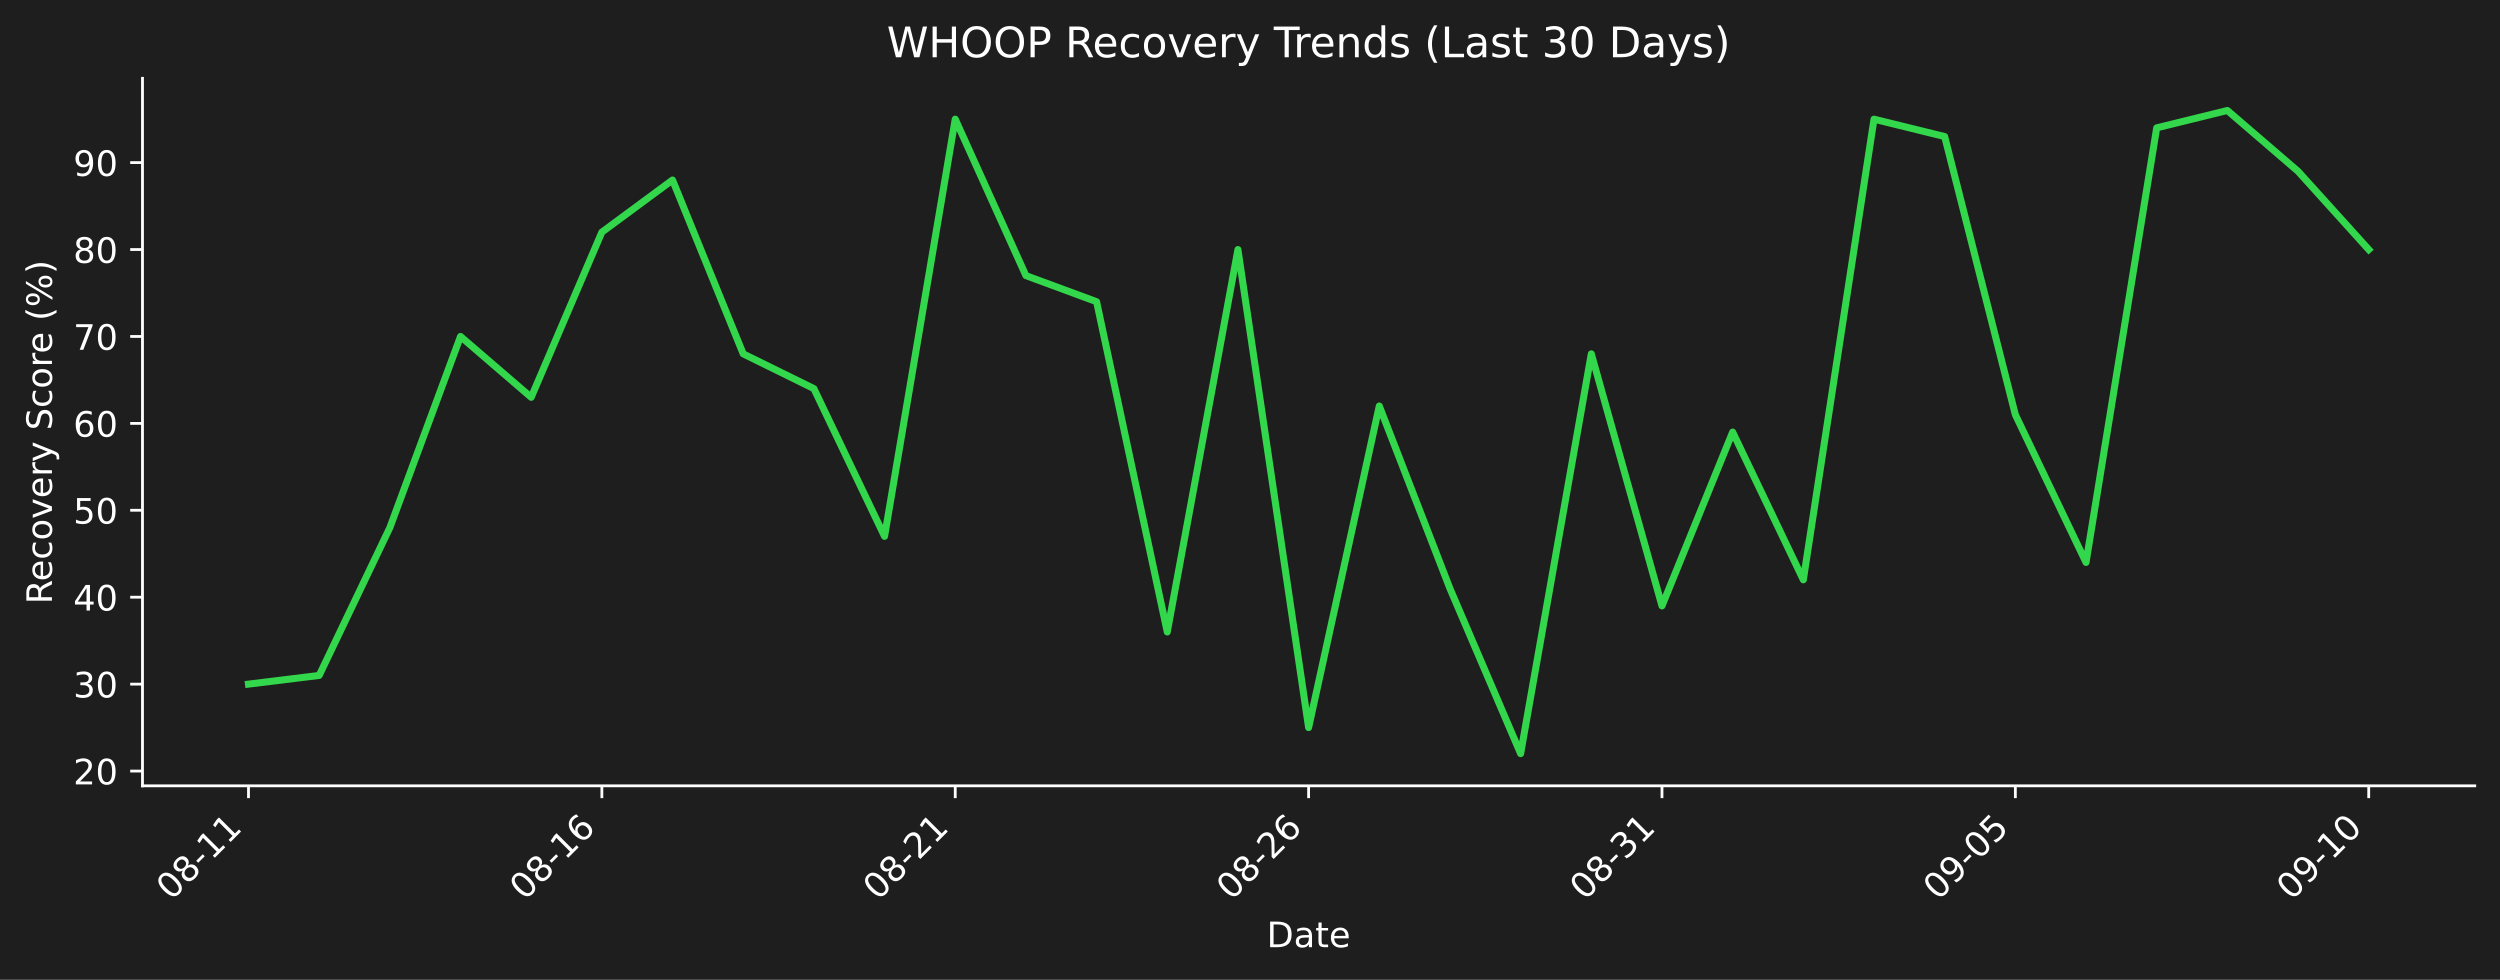
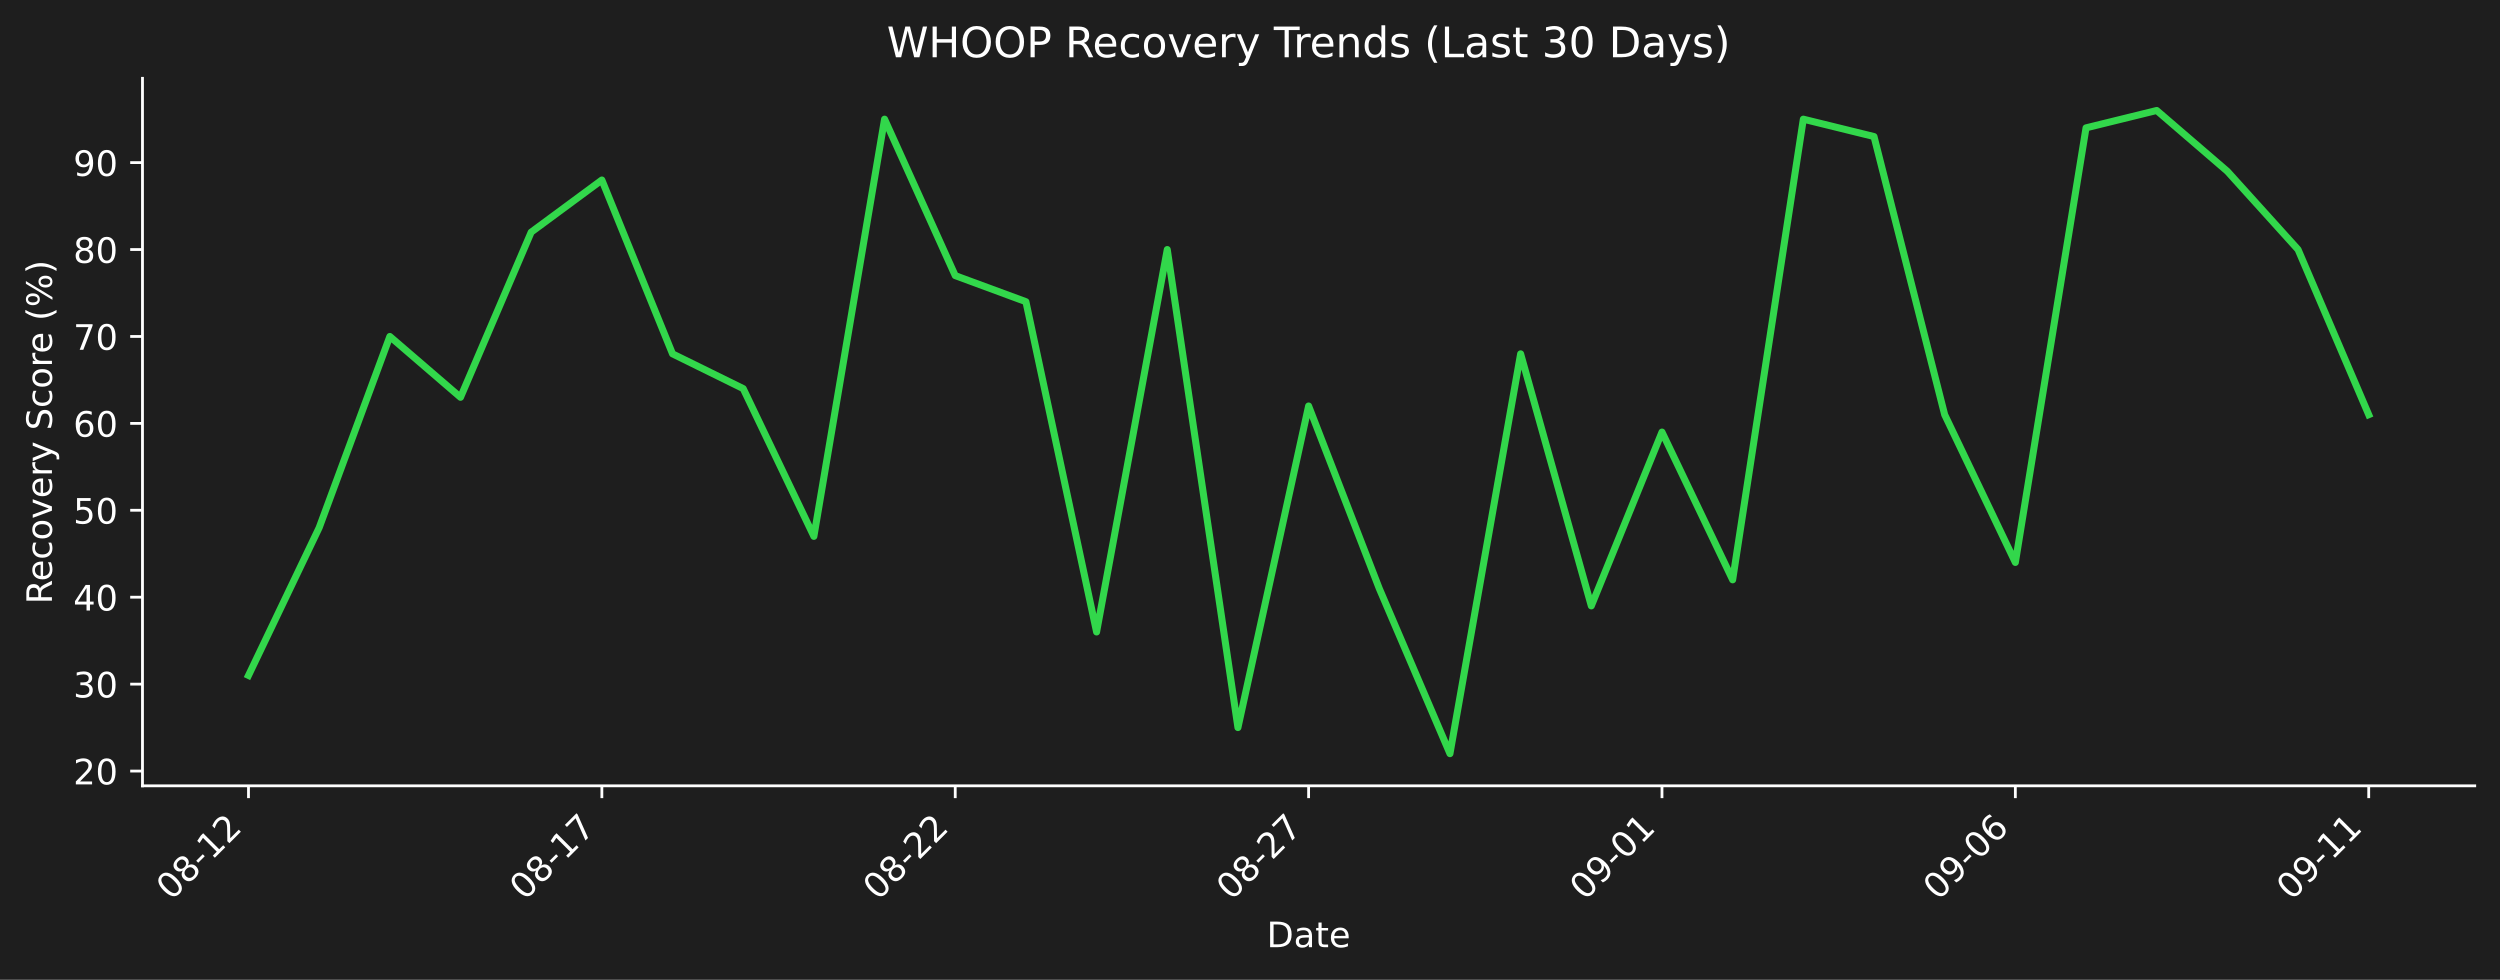
<svg xmlns="http://www.w3.org/2000/svg" xmlns:xlink="http://www.w3.org/1999/xlink" width="712.433pt" height="279.207pt" viewBox="0 0 712.433 279.207" version="1.1">
  <defs>
    <style type="text/css">*{stroke-linejoin: round; stroke-linecap: butt}</style>
  </defs>
  <g id="figure_1">
    <g id="patch_1">
      <path d="M 0 279.207  L 712.433 279.207  L 712.433 0  L 0 0  z " style="fill: #1e1e1e" />
    </g>
    <g id="axes_1">
      <g id="patch_2">
        <path d="M 40.603 223.939  L 705.233 223.939  L 705.233 22.318  L 40.603 22.318  L 40.603 223.939  z " style="fill: none" />
      </g>
      <g id="matplotlib.axis_1">
        <g id="xtick_1">
          <g id="line2d_1">
            <defs>
-               <path id="m780a6c8bfd" d="M 0 0  L 0 3.5  " style="stroke: #ffffff; stroke-width: 0.8" />
+               <path id="m89e781c0f0" d="M 0 0  L 0 3.5  " style="stroke: #ffffff; stroke-width: 0.8" />
            </defs>
            <g>
-               <use xlink:href="#m780a6c8bfd" x="70.814" y="223.939" style="fill: #ffffff; stroke: #ffffff; stroke-width: 0.8" />
+               <use xlink:href="#m89e781c0f0" x="70.814" y="223.939" style="fill: #ffffff; stroke: #ffffff; stroke-width: 0.8" />
            </g>
          </g>
          <g id="text_1">
            <g style="fill: #ffffff" transform="translate(48.79604 256.8584) rotate(-45) scale(0.1 -0.1)">
              <defs>
                <path id="DejaVuSans-30" d="M 2034 4250  Q 1547 4250 1301 3770  Q 1056 3291 1056 2328  Q 1056 1369 1301 889  Q 1547 409 2034 409  Q 2525 409 2770 889  Q 3016 1369 3016 2328  Q 3016 3291 2770 3770  Q 2525 4250 2034 4250  z M 2034 4750  Q 2819 4750 3233 4129  Q 3647 3509 3647 2328  Q 3647 1150 3233 529  Q 2819 -91 2034 -91  Q 1250 -91 836 529  Q 422 1150 422 2328  Q 422 3509 836 4129  Q 1250 4750 2034 4750  z " transform="scale(0.015625)" />
                <path id="DejaVuSans-38" d="M 2034 2216  Q 1584 2216 1326 1975  Q 1069 1734 1069 1313  Q 1069 891 1326 650  Q 1584 409 2034 409  Q 2484 409 2743 651  Q 3003 894 3003 1313  Q 3003 1734 2745 1975  Q 2488 2216 2034 2216  z M 1403 2484  Q 997 2584 770 2862  Q 544 3141 544 3541  Q 544 4100 942 4425  Q 1341 4750 2034 4750  Q 2731 4750 3128 4425  Q 3525 4100 3525 3541  Q 3525 3141 3298 2862  Q 3072 2584 2669 2484  Q 3125 2378 3379 2068  Q 3634 1759 3634 1313  Q 3634 634 3220 271  Q 2806 -91 2034 -91  Q 1263 -91 848 271  Q 434 634 434 1313  Q 434 1759 690 2068  Q 947 2378 1403 2484  z M 1172 3481  Q 1172 3119 1398 2916  Q 1625 2713 2034 2713  Q 2441 2713 2670 2916  Q 2900 3119 2900 3481  Q 2900 3844 2670 4047  Q 2441 4250 2034 4250  Q 1625 4250 1398 4047  Q 1172 3844 1172 3481  z " transform="scale(0.015625)" />
                <path id="DejaVuSans-2d" d="M 313 2009  L 1997 2009  L 1997 1497  L 313 1497  L 313 2009  z " transform="scale(0.015625)" />
                <path id="DejaVuSans-31" d="M 794 531  L 1825 531  L 1825 4091  L 703 3866  L 703 4441  L 1819 4666  L 2450 4666  L 2450 531  L 3481 531  L 3481 0  L 794 0  L 794 531  z " transform="scale(0.015625)" />
+                 <path id="DejaVuSans-32" d="M 1228 531  L 3431 531  L 3431 0  L 469 0  L 469 531  Q 828 903 1448 1529  Q 2069 2156 2228 2338  Q 2531 2678 2651 2914  Q 2772 3150 2772 3378  Q 2772 3750 2511 3984  Q 2250 4219 1831 4219  Q 1534 4219 1204 4116  Q 875 4013 500 3803  L 500 4441  Q 881 4594 1212 4672  Q 1544 4750 1819 4750  Q 2544 4750 2975 4387  Q 3406 4025 3406 3419  Q 3406 3131 3298 2873  Q 3191 2616 2906 2266  Q 2828 2175 2409 1742  Q 1991 1309 1228 531  z " transform="scale(0.015625)" />
              </defs>
              <use xlink:href="#DejaVuSans-30" />
              <use xlink:href="#DejaVuSans-38" transform="translate(63.62305 0)" />
+               <use xlink:href="#DejaVuSans-2d" transform="translate(127.2461 0)" />
+               <use xlink:href="#DejaVuSans-31" transform="translate(163.3301 0)" />
+               <use xlink:href="#DejaVuSans-32" transform="translate(226.9531 0)" />
+             </g>
+           </g>
+         </g>
+         <g id="xtick_2">
+           <g id="line2d_2">
+             <g>
+               <use xlink:href="#m89e781c0f0" x="171.515" y="223.939" style="fill: #ffffff; stroke: #ffffff; stroke-width: 0.8" />
+             </g>
+           </g>
+           <g id="text_2">
+             <g style="fill: #ffffff" transform="translate(149.4976 256.8584) rotate(-45) scale(0.1 -0.1)">
+               <defs>
+                 <path id="DejaVuSans-37" d="M 525 4666  L 3525 4666  L 3525 4397  L 1831 0  L 1172 0  L 2766 4134  L 525 4134  L 525 4666  z " transform="scale(0.015625)" />
+               </defs>
+               <use xlink:href="#DejaVuSans-30" />
+               <use xlink:href="#DejaVuSans-38" transform="translate(63.62305 0)" />
+               <use xlink:href="#DejaVuSans-2d" transform="translate(127.2461 0)" />
+               <use xlink:href="#DejaVuSans-31" transform="translate(163.3301 0)" />
+               <use xlink:href="#DejaVuSans-37" transform="translate(226.9531 0)" />
+             </g>
+           </g>
+         </g>
+         <g id="xtick_3">
+           <g id="line2d_3">
+             <g>
+               <use xlink:href="#m89e781c0f0" x="272.217" y="223.939" style="fill: #ffffff; stroke: #ffffff; stroke-width: 0.8" />
+             </g>
+           </g>
+           <g id="text_3">
+             <g style="fill: #ffffff" transform="translate(250.1991 256.8584) rotate(-45) scale(0.1 -0.1)">
+               <use xlink:href="#DejaVuSans-30" />
+               <use xlink:href="#DejaVuSans-38" transform="translate(63.62305 0)" />
+               <use xlink:href="#DejaVuSans-2d" transform="translate(127.2461 0)" />
+               <use xlink:href="#DejaVuSans-32" transform="translate(163.3301 0)" />
+               <use xlink:href="#DejaVuSans-32" transform="translate(226.9531 0)" />
+             </g>
+           </g>
+         </g>
+         <g id="xtick_4">
+           <g id="line2d_4">
+             <g>
+               <use xlink:href="#m89e781c0f0" x="372.918" y="223.939" style="fill: #ffffff; stroke: #ffffff; stroke-width: 0.8" />
+             </g>
+           </g>
+           <g id="text_4">
+             <g style="fill: #ffffff" transform="translate(350.9006 256.8584) rotate(-45) scale(0.1 -0.1)">
+               <use xlink:href="#DejaVuSans-30" />
+               <use xlink:href="#DejaVuSans-38" transform="translate(63.62305 0)" />
+               <use xlink:href="#DejaVuSans-2d" transform="translate(127.2461 0)" />
+               <use xlink:href="#DejaVuSans-32" transform="translate(163.3301 0)" />
+               <use xlink:href="#DejaVuSans-37" transform="translate(226.9531 0)" />
+             </g>
+           </g>
+         </g>
+         <g id="xtick_5">
+           <g id="line2d_5">
+             <g>
+               <use xlink:href="#m89e781c0f0" x="473.62" y="223.939" style="fill: #ffffff; stroke: #ffffff; stroke-width: 0.8" />
+             </g>
+           </g>
+           <g id="text_5">
+             <g style="fill: #ffffff" transform="translate(451.6021 256.8584) rotate(-45) scale(0.1 -0.1)">
+               <defs>
+                 <path id="DejaVuSans-39" d="M 703 97  L 703 672  Q 941 559 1184 500  Q 1428 441 1663 441  Q 2288 441 2617 861  Q 2947 1281 2994 2138  Q 2813 1869 2534 1725  Q 2256 1581 1919 1581  Q 1219 1581 811 2004  Q 403 2428 403 3163  Q 403 3881 828 4315  Q 1253 4750 1959 4750  Q 2769 4750 3195 4129  Q 3622 3509 3622 2328  Q 3622 1225 3098 567  Q 2575 -91 1691 -91  Q 1453 -91 1209 -44  Q 966 3 703 97  z M 1959 2075  Q 2384 2075 2632 2365  Q 2881 2656 2881 3163  Q 2881 3666 2632 3958  Q 2384 4250 1959 4250  Q 1534 4250 1286 3958  Q 1038 3666 1038 3163  Q 1038 2656 1286 2365  Q 1534 2075 1959 2075  z " transform="scale(0.015625)" />
+               </defs>
+               <use xlink:href="#DejaVuSans-30" />
+               <use xlink:href="#DejaVuSans-39" transform="translate(63.62305 0)" />
+               <use xlink:href="#DejaVuSans-2d" transform="translate(127.2461 0)" />
+               <use xlink:href="#DejaVuSans-30" transform="translate(163.3301 0)" />
+               <use xlink:href="#DejaVuSans-31" transform="translate(226.9531 0)" />
+             </g>
+           </g>
+         </g>
+         <g id="xtick_6">
+           <g id="line2d_6">
+             <g>
+               <use xlink:href="#m89e781c0f0" x="574.321" y="223.939" style="fill: #ffffff; stroke: #ffffff; stroke-width: 0.8" />
+             </g>
+           </g>
+           <g id="text_6">
+             <g style="fill: #ffffff" transform="translate(552.3036 256.8584) rotate(-45) scale(0.1 -0.1)">
+               <defs>
+                 <path id="DejaVuSans-36" d="M 2113 2584  Q 1688 2584 1439 2293  Q 1191 2003 1191 1497  Q 1191 994 1439 701  Q 1688 409 2113 409  Q 2538 409 2786 701  Q 3034 994 3034 1497  Q 3034 2003 2786 2293  Q 2538 2584 2113 2584  z M 3366 4563  L 3366 3988  Q 3128 4100 2886 4159  Q 2644 4219 2406 4219  Q 1781 4219 1451 3797  Q 1122 3375 1075 2522  Q 1259 2794 1537 2939  Q 1816 3084 2150 3084  Q 2853 3084 3261 2657  Q 3669 2231 3669 1497  Q 3669 778 3244 343  Q 2819 -91 2113 -91  Q 1303 -91 875 529  Q 447 1150 447 2328  Q 447 3434 972 4092  Q 1497 4750 2381 4750  Q 2619 4750 2861 4703  Q 3103 4656 3366 4563  z " transform="scale(0.015625)" />
+               </defs>
+               <use xlink:href="#DejaVuSans-30" />
+               <use xlink:href="#DejaVuSans-39" transform="translate(63.62305 0)" />
+               <use xlink:href="#DejaVuSans-2d" transform="translate(127.2461 0)" />
+               <use xlink:href="#DejaVuSans-30" transform="translate(163.3301 0)" />
+               <use xlink:href="#DejaVuSans-36" transform="translate(226.9531 0)" />
+             </g>
+           </g>
+         </g>
+         <g id="xtick_7">
+           <g id="line2d_7">
+             <g>
+               <use xlink:href="#m89e781c0f0" x="675.023" y="223.939" style="fill: #ffffff; stroke: #ffffff; stroke-width: 0.8" />
+             </g>
+           </g>
+           <g id="text_7">
+             <g style="fill: #ffffff" transform="translate(653.0051 256.8584) rotate(-45) scale(0.1 -0.1)">
+               <use xlink:href="#DejaVuSans-30" />
+               <use xlink:href="#DejaVuSans-39" transform="translate(63.62305 0)" />
              <use xlink:href="#DejaVuSans-2d" transform="translate(127.2461 0)" />
              <use xlink:href="#DejaVuSans-31" transform="translate(163.3301 0)" />
              <use xlink:href="#DejaVuSans-31" transform="translate(226.9531 0)" />
-             </g>
-           </g>
-         </g>
-         <g id="xtick_2">
-           <g id="line2d_2">
-             <g>
-               <use xlink:href="#m780a6c8bfd" x="171.515" y="223.939" style="fill: #ffffff; stroke: #ffffff; stroke-width: 0.8" />
-             </g>
-           </g>
-           <g id="text_2">
-             <g style="fill: #ffffff" transform="translate(149.4976 256.8584) rotate(-45) scale(0.1 -0.1)">
-               <defs>
-                 <path id="DejaVuSans-36" d="M 2113 2584  Q 1688 2584 1439 2293  Q 1191 2003 1191 1497  Q 1191 994 1439 701  Q 1688 409 2113 409  Q 2538 409 2786 701  Q 3034 994 3034 1497  Q 3034 2003 2786 2293  Q 2538 2584 2113 2584  z M 3366 4563  L 3366 3988  Q 3128 4100 2886 4159  Q 2644 4219 2406 4219  Q 1781 4219 1451 3797  Q 1122 3375 1075 2522  Q 1259 2794 1537 2939  Q 1816 3084 2150 3084  Q 2853 3084 3261 2657  Q 3669 2231 3669 1497  Q 3669 778 3244 343  Q 2819 -91 2113 -91  Q 1303 -91 875 529  Q 447 1150 447 2328  Q 447 3434 972 4092  Q 1497 4750 2381 4750  Q 2619 4750 2861 4703  Q 3103 4656 3366 4563  z " transform="scale(0.015625)" />
-               </defs>
-               <use xlink:href="#DejaVuSans-30" />
-               <use xlink:href="#DejaVuSans-38" transform="translate(63.62305 0)" />
-               <use xlink:href="#DejaVuSans-2d" transform="translate(127.2461 0)" />
-               <use xlink:href="#DejaVuSans-31" transform="translate(163.3301 0)" />
-               <use xlink:href="#DejaVuSans-36" transform="translate(226.9531 0)" />
-             </g>
-           </g>
-         </g>
-         <g id="xtick_3">
-           <g id="line2d_3">
-             <g>
-               <use xlink:href="#m780a6c8bfd" x="272.217" y="223.939" style="fill: #ffffff; stroke: #ffffff; stroke-width: 0.8" />
-             </g>
-           </g>
-           <g id="text_3">
-             <g style="fill: #ffffff" transform="translate(250.1991 256.8584) rotate(-45) scale(0.1 -0.1)">
-               <defs>
-                 <path id="DejaVuSans-32" d="M 1228 531  L 3431 531  L 3431 0  L 469 0  L 469 531  Q 828 903 1448 1529  Q 2069 2156 2228 2338  Q 2531 2678 2651 2914  Q 2772 3150 2772 3378  Q 2772 3750 2511 3984  Q 2250 4219 1831 4219  Q 1534 4219 1204 4116  Q 875 4013 500 3803  L 500 4441  Q 881 4594 1212 4672  Q 1544 4750 1819 4750  Q 2544 4750 2975 4387  Q 3406 4025 3406 3419  Q 3406 3131 3298 2873  Q 3191 2616 2906 2266  Q 2828 2175 2409 1742  Q 1991 1309 1228 531  z " transform="scale(0.015625)" />
-               </defs>
-               <use xlink:href="#DejaVuSans-30" />
-               <use xlink:href="#DejaVuSans-38" transform="translate(63.62305 0)" />
-               <use xlink:href="#DejaVuSans-2d" transform="translate(127.2461 0)" />
-               <use xlink:href="#DejaVuSans-32" transform="translate(163.3301 0)" />
-               <use xlink:href="#DejaVuSans-31" transform="translate(226.9531 0)" />
-             </g>
-           </g>
-         </g>
-         <g id="xtick_4">
-           <g id="line2d_4">
-             <g>
-               <use xlink:href="#m780a6c8bfd" x="372.918" y="223.939" style="fill: #ffffff; stroke: #ffffff; stroke-width: 0.8" />
-             </g>
-           </g>
-           <g id="text_4">
-             <g style="fill: #ffffff" transform="translate(350.9006 256.8584) rotate(-45) scale(0.1 -0.1)">
-               <use xlink:href="#DejaVuSans-30" />
-               <use xlink:href="#DejaVuSans-38" transform="translate(63.62305 0)" />
-               <use xlink:href="#DejaVuSans-2d" transform="translate(127.2461 0)" />
-               <use xlink:href="#DejaVuSans-32" transform="translate(163.3301 0)" />
-               <use xlink:href="#DejaVuSans-36" transform="translate(226.9531 0)" />
-             </g>
-           </g>
-         </g>
-         <g id="xtick_5">
-           <g id="line2d_5">
-             <g>
-               <use xlink:href="#m780a6c8bfd" x="473.62" y="223.939" style="fill: #ffffff; stroke: #ffffff; stroke-width: 0.8" />
-             </g>
-           </g>
-           <g id="text_5">
-             <g style="fill: #ffffff" transform="translate(451.6021 256.8584) rotate(-45) scale(0.1 -0.1)">
-               <defs>
-                 <path id="DejaVuSans-33" d="M 2597 2516  Q 3050 2419 3304 2112  Q 3559 1806 3559 1356  Q 3559 666 3084 287  Q 2609 -91 1734 -91  Q 1441 -91 1130 -33  Q 819 25 488 141  L 488 750  Q 750 597 1062 519  Q 1375 441 1716 441  Q 2309 441 2620 675  Q 2931 909 2931 1356  Q 2931 1769 2642 2001  Q 2353 2234 1838 2234  L 1294 2234  L 1294 2753  L 1863 2753  Q 2328 2753 2575 2939  Q 2822 3125 2822 3475  Q 2822 3834 2567 4026  Q 2313 4219 1838 4219  Q 1578 4219 1281 4162  Q 984 4106 628 3988  L 628 4550  Q 988 4650 1302 4700  Q 1616 4750 1894 4750  Q 2613 4750 3031 4423  Q 3450 4097 3450 3541  Q 3450 3153 3228 2886  Q 3006 2619 2597 2516  z " transform="scale(0.015625)" />
-               </defs>
-               <use xlink:href="#DejaVuSans-30" />
-               <use xlink:href="#DejaVuSans-38" transform="translate(63.62305 0)" />
-               <use xlink:href="#DejaVuSans-2d" transform="translate(127.2461 0)" />
-               <use xlink:href="#DejaVuSans-33" transform="translate(163.3301 0)" />
-               <use xlink:href="#DejaVuSans-31" transform="translate(226.9531 0)" />
-             </g>
-           </g>
-         </g>
-         <g id="xtick_6">
-           <g id="line2d_6">
-             <g>
-               <use xlink:href="#m780a6c8bfd" x="574.321" y="223.939" style="fill: #ffffff; stroke: #ffffff; stroke-width: 0.8" />
-             </g>
-           </g>
-           <g id="text_6">
-             <g style="fill: #ffffff" transform="translate(552.3036 256.8584) rotate(-45) scale(0.1 -0.1)">
-               <defs>
-                 <path id="DejaVuSans-39" d="M 703 97  L 703 672  Q 941 559 1184 500  Q 1428 441 1663 441  Q 2288 441 2617 861  Q 2947 1281 2994 2138  Q 2813 1869 2534 1725  Q 2256 1581 1919 1581  Q 1219 1581 811 2004  Q 403 2428 403 3163  Q 403 3881 828 4315  Q 1253 4750 1959 4750  Q 2769 4750 3195 4129  Q 3622 3509 3622 2328  Q 3622 1225 3098 567  Q 2575 -91 1691 -91  Q 1453 -91 1209 -44  Q 966 3 703 97  z M 1959 2075  Q 2384 2075 2632 2365  Q 2881 2656 2881 3163  Q 2881 3666 2632 3958  Q 2384 4250 1959 4250  Q 1534 4250 1286 3958  Q 1038 3666 1038 3163  Q 1038 2656 1286 2365  Q 1534 2075 1959 2075  z " transform="scale(0.015625)" />
-                 <path id="DejaVuSans-35" d="M 691 4666  L 3169 4666  L 3169 4134  L 1269 4134  L 1269 2991  Q 1406 3038 1543 3061  Q 1681 3084 1819 3084  Q 2600 3084 3056 2656  Q 3513 2228 3513 1497  Q 3513 744 3044 326  Q 2575 -91 1722 -91  Q 1428 -91 1123 -41  Q 819 9 494 109  L 494 744  Q 775 591 1075 516  Q 1375 441 1709 441  Q 2250 441 2565 725  Q 2881 1009 2881 1497  Q 2881 1984 2565 2268  Q 2250 2553 1709 2553  Q 1456 2553 1204 2497  Q 953 2441 691 2322  L 691 4666  z " transform="scale(0.015625)" />
-               </defs>
-               <use xlink:href="#DejaVuSans-30" />
-               <use xlink:href="#DejaVuSans-39" transform="translate(63.62305 0)" />
-               <use xlink:href="#DejaVuSans-2d" transform="translate(127.2461 0)" />
-               <use xlink:href="#DejaVuSans-30" transform="translate(163.3301 0)" />
-               <use xlink:href="#DejaVuSans-35" transform="translate(226.9531 0)" />
-             </g>
-           </g>
-         </g>
-         <g id="xtick_7">
-           <g id="line2d_7">
-             <g>
-               <use xlink:href="#m780a6c8bfd" x="675.023" y="223.939" style="fill: #ffffff; stroke: #ffffff; stroke-width: 0.8" />
-             </g>
-           </g>
-           <g id="text_7">
-             <g style="fill: #ffffff" transform="translate(653.0051 256.8584) rotate(-45) scale(0.1 -0.1)">
-               <use xlink:href="#DejaVuSans-30" />
-               <use xlink:href="#DejaVuSans-39" transform="translate(63.62305 0)" />
-               <use xlink:href="#DejaVuSans-2d" transform="translate(127.2461 0)" />
-               <use xlink:href="#DejaVuSans-31" transform="translate(163.3301 0)" />
-               <use xlink:href="#DejaVuSans-30" transform="translate(226.9531 0)" />
            </g>
          </g>
        </g>
        <g id="text_8">
          <g style="fill: #ffffff" transform="translate(360.9673 269.9274) scale(0.1 -0.1)">
            <defs>
              <path id="DejaVuSans-44" d="M 1259 4147  L 1259 519  L 2022 519  Q 2988 519 3436 956  Q 3884 1394 3884 2338  Q 3884 3275 3436 3711  Q 2988 4147 2022 4147  L 1259 4147  z M 628 4666  L 1925 4666  Q 3281 4666 3915 4102  Q 4550 3538 4550 2338  Q 4550 1131 3912 565  Q 3275 0 1925 0  L 628 0  L 628 4666  z " transform="scale(0.015625)" />
              <path id="DejaVuSans-61" d="M 2194 1759  Q 1497 1759 1228 1600  Q 959 1441 959 1056  Q 959 750 1161 570  Q 1363 391 1709 391  Q 2188 391 2477 730  Q 2766 1069 2766 1631  L 2766 1759  L 2194 1759  z M 3341 1997  L 3341 0  L 2766 0  L 2766 531  Q 2569 213 2275 61  Q 1981 -91 1556 -91  Q 1019 -91 701 211  Q 384 513 384 1019  Q 384 1609 779 1909  Q 1175 2209 1959 2209  L 2766 2209  L 2766 2266  Q 2766 2663 2505 2880  Q 2244 3097 1772 3097  Q 1472 3097 1187 3025  Q 903 2953 641 2809  L 641 3341  Q 956 3463 1253 3523  Q 1550 3584 1831 3584  Q 2591 3584 2966 3190  Q 3341 2797 3341 1997  z " transform="scale(0.015625)" />
              <path id="DejaVuSans-74" d="M 1172 4494  L 1172 3500  L 2356 3500  L 2356 3053  L 1172 3053  L 1172 1153  Q 1172 725 1289 603  Q 1406 481 1766 481  L 2356 481  L 2356 0  L 1766 0  Q 1100 0 847 248  Q 594 497 594 1153  L 594 3053  L 172 3053  L 172 3500  L 594 3500  L 594 4494  L 1172 4494  z " transform="scale(0.015625)" />
              <path id="DejaVuSans-65" d="M 3597 1894  L 3597 1613  L 953 1613  Q 991 1019 1311 708  Q 1631 397 2203 397  Q 2534 397 2845 478  Q 3156 559 3463 722  L 3463 178  Q 3153 47 2828 -22  Q 2503 -91 2169 -91  Q 1331 -91 842 396  Q 353 884 353 1716  Q 353 2575 817 3079  Q 1281 3584 2069 3584  Q 2775 3584 3186 3129  Q 3597 2675 3597 1894  z M 3022 2063  Q 3016 2534 2758 2815  Q 2500 3097 2075 3097  Q 1594 3097 1305 2825  Q 1016 2553 972 2059  L 3022 2063  z " transform="scale(0.015625)" />
            </defs>
            <use xlink:href="#DejaVuSans-44" />
            <use xlink:href="#DejaVuSans-61" transform="translate(77.00195 0)" />
            <use xlink:href="#DejaVuSans-74" transform="translate(138.2812 0)" />
            <use xlink:href="#DejaVuSans-65" transform="translate(177.4902 0)" />
          </g>
        </g>
      </g>
      <g id="matplotlib.axis_2">
        <g id="ytick_1">
          <g id="line2d_8">
            <defs>
-               <path id="mb41be574ee" d="M 0 0  L -3.5 0  " style="stroke: #ffffff; stroke-width: 0.8" />
+               <path id="m0b8b2a4bdc" d="M 0 0  L -3.5 0  " style="stroke: #ffffff; stroke-width: 0.8" />
            </defs>
            <g>
-               <use xlink:href="#mb41be574ee" x="40.603" y="219.728" style="fill: #ffffff; stroke: #ffffff; stroke-width: 0.8" />
+               <use xlink:href="#m0b8b2a4bdc" x="40.603" y="219.728" style="fill: #ffffff; stroke: #ffffff; stroke-width: 0.8" />
            </g>
          </g>
          <g id="text_9">
            <g style="fill: #ffffff" transform="translate(20.87813 223.527) scale(0.1 -0.1)">
              <use xlink:href="#DejaVuSans-32" />
              <use xlink:href="#DejaVuSans-30" transform="translate(63.62305 0)" />
            </g>
          </g>
        </g>
        <g id="ytick_2">
          <g id="line2d_9">
            <g>
-               <use xlink:href="#mb41be574ee" x="40.603" y="194.959" style="fill: #ffffff; stroke: #ffffff; stroke-width: 0.8" />
+               <use xlink:href="#m0b8b2a4bdc" x="40.603" y="194.959" style="fill: #ffffff; stroke: #ffffff; stroke-width: 0.8" />
            </g>
          </g>
          <g id="text_10">
            <g style="fill: #ffffff" transform="translate(20.87813 198.7579) scale(0.1 -0.1)">
+               <defs>
+                 <path id="DejaVuSans-33" d="M 2597 2516  Q 3050 2419 3304 2112  Q 3559 1806 3559 1356  Q 3559 666 3084 287  Q 2609 -91 1734 -91  Q 1441 -91 1130 -33  Q 819 25 488 141  L 488 750  Q 750 597 1062 519  Q 1375 441 1716 441  Q 2309 441 2620 675  Q 2931 909 2931 1356  Q 2931 1769 2642 2001  Q 2353 2234 1838 2234  L 1294 2234  L 1294 2753  L 1863 2753  Q 2328 2753 2575 2939  Q 2822 3125 2822 3475  Q 2822 3834 2567 4026  Q 2313 4219 1838 4219  Q 1578 4219 1281 4162  Q 984 4106 628 3988  L 628 4550  Q 988 4650 1302 4700  Q 1616 4750 1894 4750  Q 2613 4750 3031 4423  Q 3450 4097 3450 3541  Q 3450 3153 3228 2886  Q 3006 2619 2597 2516  z " transform="scale(0.015625)" />
+               </defs>
              <use xlink:href="#DejaVuSans-33" />
              <use xlink:href="#DejaVuSans-30" transform="translate(63.62305 0)" />
            </g>
          </g>
        </g>
        <g id="ytick_3">
          <g id="line2d_10">
            <g>
-               <use xlink:href="#mb41be574ee" x="40.603" y="170.19" style="fill: #ffffff; stroke: #ffffff; stroke-width: 0.8" />
+               <use xlink:href="#m0b8b2a4bdc" x="40.603" y="170.19" style="fill: #ffffff; stroke: #ffffff; stroke-width: 0.8" />
            </g>
          </g>
          <g id="text_11">
            <g style="fill: #ffffff" transform="translate(20.87813 173.9888) scale(0.1 -0.1)">
              <defs>
                <path id="DejaVuSans-34" d="M 2419 4116  L 825 1625  L 2419 1625  L 2419 4116  z M 2253 4666  L 3047 4666  L 3047 1625  L 3713 1625  L 3713 1100  L 3047 1100  L 3047 0  L 2419 0  L 2419 1100  L 313 1100  L 313 1709  L 2253 4666  z " transform="scale(0.015625)" />
              </defs>
              <use xlink:href="#DejaVuSans-34" />
              <use xlink:href="#DejaVuSans-30" transform="translate(63.62305 0)" />
            </g>
          </g>
        </g>
        <g id="ytick_4">
          <g id="line2d_11">
            <g>
-               <use xlink:href="#mb41be574ee" x="40.603" y="145.421" style="fill: #ffffff; stroke: #ffffff; stroke-width: 0.8" />
+               <use xlink:href="#m0b8b2a4bdc" x="40.603" y="145.421" style="fill: #ffffff; stroke: #ffffff; stroke-width: 0.8" />
            </g>
          </g>
          <g id="text_12">
            <g style="fill: #ffffff" transform="translate(20.87813 149.2197) scale(0.1 -0.1)">
+               <defs>
+                 <path id="DejaVuSans-35" d="M 691 4666  L 3169 4666  L 3169 4134  L 1269 4134  L 1269 2991  Q 1406 3038 1543 3061  Q 1681 3084 1819 3084  Q 2600 3084 3056 2656  Q 3513 2228 3513 1497  Q 3513 744 3044 326  Q 2575 -91 1722 -91  Q 1428 -91 1123 -41  Q 819 9 494 109  L 494 744  Q 775 591 1075 516  Q 1375 441 1709 441  Q 2250 441 2565 725  Q 2881 1009 2881 1497  Q 2881 1984 2565 2268  Q 2250 2553 1709 2553  Q 1456 2553 1204 2497  Q 953 2441 691 2322  L 691 4666  z " transform="scale(0.015625)" />
+               </defs>
              <use xlink:href="#DejaVuSans-35" />
              <use xlink:href="#DejaVuSans-30" transform="translate(63.62305 0)" />
            </g>
          </g>
        </g>
        <g id="ytick_5">
          <g id="line2d_12">
            <g>
-               <use xlink:href="#mb41be574ee" x="40.603" y="120.651" style="fill: #ffffff; stroke: #ffffff; stroke-width: 0.8" />
+               <use xlink:href="#m0b8b2a4bdc" x="40.603" y="120.651" style="fill: #ffffff; stroke: #ffffff; stroke-width: 0.8" />
            </g>
          </g>
          <g id="text_13">
            <g style="fill: #ffffff" transform="translate(20.87813 124.4506) scale(0.1 -0.1)">
              <use xlink:href="#DejaVuSans-36" />
              <use xlink:href="#DejaVuSans-30" transform="translate(63.62305 0)" />
            </g>
          </g>
        </g>
        <g id="ytick_6">
          <g id="line2d_13">
            <g>
-               <use xlink:href="#mb41be574ee" x="40.603" y="95.882" style="fill: #ffffff; stroke: #ffffff; stroke-width: 0.8" />
+               <use xlink:href="#m0b8b2a4bdc" x="40.603" y="95.882" style="fill: #ffffff; stroke: #ffffff; stroke-width: 0.8" />
            </g>
          </g>
          <g id="text_14">
            <g style="fill: #ffffff" transform="translate(20.87813 99.68155) scale(0.1 -0.1)">
-               <defs>
-                 <path id="DejaVuSans-37" d="M 525 4666  L 3525 4666  L 3525 4397  L 1831 0  L 1172 0  L 2766 4134  L 525 4134  L 525 4666  z " transform="scale(0.015625)" />
-               </defs>
              <use xlink:href="#DejaVuSans-37" />
              <use xlink:href="#DejaVuSans-30" transform="translate(63.62305 0)" />
            </g>
          </g>
        </g>
        <g id="ytick_7">
          <g id="line2d_14">
            <g>
-               <use xlink:href="#mb41be574ee" x="40.603" y="71.113" style="fill: #ffffff; stroke: #ffffff; stroke-width: 0.8" />
+               <use xlink:href="#m0b8b2a4bdc" x="40.603" y="71.113" style="fill: #ffffff; stroke: #ffffff; stroke-width: 0.8" />
            </g>
          </g>
          <g id="text_15">
            <g style="fill: #ffffff" transform="translate(20.87813 74.91245) scale(0.1 -0.1)">
              <use xlink:href="#DejaVuSans-38" />
              <use xlink:href="#DejaVuSans-30" transform="translate(63.62305 0)" />
            </g>
          </g>
        </g>
        <g id="ytick_8">
          <g id="line2d_15">
            <g>
-               <use xlink:href="#mb41be574ee" x="40.603" y="46.344" style="fill: #ffffff; stroke: #ffffff; stroke-width: 0.8" />
+               <use xlink:href="#m0b8b2a4bdc" x="40.603" y="46.344" style="fill: #ffffff; stroke: #ffffff; stroke-width: 0.8" />
            </g>
          </g>
          <g id="text_16">
            <g style="fill: #ffffff" transform="translate(20.87813 50.14336) scale(0.1 -0.1)">
              <use xlink:href="#DejaVuSans-39" />
              <use xlink:href="#DejaVuSans-30" transform="translate(63.62305 0)" />
            </g>
          </g>
        </g>
        <g id="text_17">
          <g style="fill: #ffffff" transform="translate(14.79844 172.1463) rotate(-90) scale(0.1 -0.1)">
            <defs>
              <path id="DejaVuSans-52" d="M 2841 2188  Q 3044 2119 3236 1894  Q 3428 1669 3622 1275  L 4263 0  L 3584 0  L 2988 1197  Q 2756 1666 2539 1819  Q 2322 1972 1947 1972  L 1259 1972  L 1259 0  L 628 0  L 628 4666  L 2053 4666  Q 2853 4666 3247 4331  Q 3641 3997 3641 3322  Q 3641 2881 3436 2590  Q 3231 2300 2841 2188  z M 1259 4147  L 1259 2491  L 2053 2491  Q 2509 2491 2742 2702  Q 2975 2913 2975 3322  Q 2975 3731 2742 3939  Q 2509 4147 2053 4147  L 1259 4147  z " transform="scale(0.015625)" />
              <path id="DejaVuSans-63" d="M 3122 3366  L 3122 2828  Q 2878 2963 2633 3030  Q 2388 3097 2138 3097  Q 1578 3097 1268 2742  Q 959 2388 959 1747  Q 959 1106 1268 751  Q 1578 397 2138 397  Q 2388 397 2633 464  Q 2878 531 3122 666  L 3122 134  Q 2881 22 2623 -34  Q 2366 -91 2075 -91  Q 1284 -91 818 406  Q 353 903 353 1747  Q 353 2603 823 3093  Q 1294 3584 2113 3584  Q 2378 3584 2631 3529  Q 2884 3475 3122 3366  z " transform="scale(0.015625)" />
              <path id="DejaVuSans-6f" d="M 1959 3097  Q 1497 3097 1228 2736  Q 959 2375 959 1747  Q 959 1119 1226 758  Q 1494 397 1959 397  Q 2419 397 2687 759  Q 2956 1122 2956 1747  Q 2956 2369 2687 2733  Q 2419 3097 1959 3097  z M 1959 3584  Q 2709 3584 3137 3096  Q 3566 2609 3566 1747  Q 3566 888 3137 398  Q 2709 -91 1959 -91  Q 1206 -91 779 398  Q 353 888 353 1747  Q 353 2609 779 3096  Q 1206 3584 1959 3584  z " transform="scale(0.015625)" />
              <path id="DejaVuSans-76" d="M 191 3500  L 800 3500  L 1894 563  L 2988 3500  L 3597 3500  L 2284 0  L 1503 0  L 191 3500  z " transform="scale(0.015625)" />
              <path id="DejaVuSans-72" d="M 2631 2963  Q 2534 3019 2420 3045  Q 2306 3072 2169 3072  Q 1681 3072 1420 2755  Q 1159 2438 1159 1844  L 1159 0  L 581 0  L 581 3500  L 1159 3500  L 1159 2956  Q 1341 3275 1631 3429  Q 1922 3584 2338 3584  Q 2397 3584 2469 3576  Q 2541 3569 2628 3553  L 2631 2963  z " transform="scale(0.015625)" />
              <path id="DejaVuSans-79" d="M 2059 -325  Q 1816 -950 1584 -1140  Q 1353 -1331 966 -1331  L 506 -1331  L 506 -850  L 844 -850  Q 1081 -850 1212 -737  Q 1344 -625 1503 -206  L 1606 56  L 191 3500  L 800 3500  L 1894 763  L 2988 3500  L 3597 3500  L 2059 -325  z " transform="scale(0.015625)" />
              <path id="DejaVuSans-20" transform="scale(0.015625)" />
              <path id="DejaVuSans-53" d="M 3425 4513  L 3425 3897  Q 3066 4069 2747 4153  Q 2428 4238 2131 4238  Q 1616 4238 1336 4038  Q 1056 3838 1056 3469  Q 1056 3159 1242 3001  Q 1428 2844 1947 2747  L 2328 2669  Q 3034 2534 3370 2195  Q 3706 1856 3706 1288  Q 3706 609 3251 259  Q 2797 -91 1919 -91  Q 1588 -91 1214 -16  Q 841 59 441 206  L 441 856  Q 825 641 1194 531  Q 1563 422 1919 422  Q 2459 422 2753 634  Q 3047 847 3047 1241  Q 3047 1584 2836 1778  Q 2625 1972 2144 2069  L 1759 2144  Q 1053 2284 737 2584  Q 422 2884 422 3419  Q 422 4038 858 4394  Q 1294 4750 2059 4750  Q 2388 4750 2728 4690  Q 3069 4631 3425 4513  z " transform="scale(0.015625)" />
              <path id="DejaVuSans-28" d="M 1984 4856  Q 1566 4138 1362 3434  Q 1159 2731 1159 2009  Q 1159 1288 1364 580  Q 1569 -128 1984 -844  L 1484 -844  Q 1016 -109 783 600  Q 550 1309 550 2009  Q 550 2706 781 3412  Q 1013 4119 1484 4856  L 1984 4856  z " transform="scale(0.015625)" />
              <path id="DejaVuSans-25" d="M 4653 2053  Q 4381 2053 4226 1822  Q 4072 1591 4072 1178  Q 4072 772 4226 539  Q 4381 306 4653 306  Q 4919 306 5073 539  Q 5228 772 5228 1178  Q 5228 1588 5073 1820  Q 4919 2053 4653 2053  z M 4653 2450  Q 5147 2450 5437 2106  Q 5728 1763 5728 1178  Q 5728 594 5436 251  Q 5144 -91 4653 -91  Q 4153 -91 3862 251  Q 3572 594 3572 1178  Q 3572 1766 3864 2108  Q 4156 2450 4653 2450  z M 1428 4353  Q 1159 4353 1004 4120  Q 850 3888 850 3481  Q 850 3069 1003 2837  Q 1156 2606 1428 2606  Q 1700 2606 1854 2837  Q 2009 3069 2009 3481  Q 2009 3884 1853 4118  Q 1697 4353 1428 4353  z M 4250 4750  L 4750 4750  L 1831 -91  L 1331 -91  L 4250 4750  z M 1428 4750  Q 1922 4750 2215 4408  Q 2509 4066 2509 3481  Q 2509 2891 2217 2550  Q 1925 2209 1428 2209  Q 931 2209 642 2551  Q 353 2894 353 3481  Q 353 4063 643 4406  Q 934 4750 1428 4750  z " transform="scale(0.015625)" />
              <path id="DejaVuSans-29" d="M 513 4856  L 1013 4856  Q 1481 4119 1714 3412  Q 1947 2706 1947 2009  Q 1947 1309 1714 600  Q 1481 -109 1013 -844  L 513 -844  Q 928 -128 1133 580  Q 1338 1288 1338 2009  Q 1338 2731 1133 3434  Q 928 4138 513 4856  z " transform="scale(0.015625)" />
            </defs>
            <use xlink:href="#DejaVuSans-52" />
            <use xlink:href="#DejaVuSans-65" transform="translate(64.98242 0)" />
            <use xlink:href="#DejaVuSans-63" transform="translate(126.5059 0)" />
            <use xlink:href="#DejaVuSans-6f" transform="translate(181.4863 0)" />
            <use xlink:href="#DejaVuSans-76" transform="translate(242.668 0)" />
            <use xlink:href="#DejaVuSans-65" transform="translate(301.8477 0)" />
            <use xlink:href="#DejaVuSans-72" transform="translate(363.3711 0)" />
            <use xlink:href="#DejaVuSans-79" transform="translate(404.4844 0)" />
            <use xlink:href="#DejaVuSans-20" transform="translate(463.6641 0)" />
            <use xlink:href="#DejaVuSans-53" transform="translate(495.4512 0)" />
            <use xlink:href="#DejaVuSans-63" transform="translate(558.9277 0)" />
            <use xlink:href="#DejaVuSans-6f" transform="translate(613.9082 0)" />
            <use xlink:href="#DejaVuSans-72" transform="translate(675.0898 0)" />
            <use xlink:href="#DejaVuSans-65" transform="translate(713.9531 0)" />
            <use xlink:href="#DejaVuSans-20" transform="translate(775.4766 0)" />
            <use xlink:href="#DejaVuSans-28" transform="translate(807.2637 0)" />
            <use xlink:href="#DejaVuSans-25" transform="translate(846.2773 0)" />
            <use xlink:href="#DejaVuSans-29" transform="translate(941.2969 0)" />
          </g>
        </g>
      </g>
      <g id="line2d_16">
-         <path d="M 70.814 194.959  L 90.954 192.482  L 111.094 150.374  L 131.234 95.882  L 151.375 113.221  L 171.515 66.159  L 191.655 51.298  L 211.796 100.836  L 231.936 110.744  L 252.076 152.851  L 272.217 33.96  L 292.357 78.544  L 312.497 85.975  L 332.638 180.097  L 352.778 71.113  L 372.918 207.343  L 393.058 115.698  L 413.199 167.713  L 433.339 214.774  L 453.479 100.836  L 473.62 172.667  L 493.76 123.128  L 513.9 165.236  L 534.041 33.96  L 554.181 38.913  L 574.321 118.175  L 594.461 160.282  L 614.602 36.437  L 634.742 31.483  L 654.882 48.821  L 675.023 71.113  " clip-path="url(#p5b5600d56e)" style="fill: none; stroke: #32d74b; stroke-width: 2; stroke-linecap: square" />
+         <path d="M 70.814 192.482  L 90.954 150.374  L 111.094 95.882  L 131.234 113.221  L 151.375 66.159  L 171.515 51.298  L 191.655 100.836  L 211.796 110.744  L 231.936 152.851  L 252.076 33.96  L 272.217 78.544  L 292.357 85.975  L 312.497 180.097  L 332.638 71.113  L 352.778 207.343  L 372.918 115.698  L 393.058 167.713  L 413.199 214.774  L 433.339 100.836  L 453.479 172.667  L 473.62 123.128  L 493.76 165.236  L 513.9 33.96  L 534.041 38.913  L 554.181 118.175  L 574.321 160.282  L 594.461 36.437  L 614.602 31.483  L 634.742 48.821  L 654.882 71.113  L 675.023 118.175  " clip-path="url(#p738cd9101b)" style="fill: none; stroke: #32d74b; stroke-width: 2; stroke-linecap: square" />
      </g>
      <g id="patch_3">
        <path d="M 40.603 223.939  L 40.603 22.318  " style="fill: none; stroke: #ffffff; stroke-width: 0.8; stroke-linejoin: miter; stroke-linecap: square" />
      </g>
      <g id="patch_4">
        <path d="M 40.603 223.939  L 705.233 223.939  " style="fill: none; stroke: #ffffff; stroke-width: 0.8; stroke-linejoin: miter; stroke-linecap: square" />
      </g>
      <g id="text_18">
        <g style="fill: #ffffff" transform="translate(252.7241 16.31812) scale(0.12 -0.12)">
          <defs>
            <path id="DejaVuSans-57" d="M 213 4666  L 850 4666  L 1831 722  L 2809 4666  L 3519 4666  L 4500 722  L 5478 4666  L 6119 4666  L 4947 0  L 4153 0  L 3169 4050  L 2175 0  L 1381 0  L 213 4666  z " transform="scale(0.015625)" />
            <path id="DejaVuSans-48" d="M 628 4666  L 1259 4666  L 1259 2753  L 3553 2753  L 3553 4666  L 4184 4666  L 4184 0  L 3553 0  L 3553 2222  L 1259 2222  L 1259 0  L 628 0  L 628 4666  z " transform="scale(0.015625)" />
            <path id="DejaVuSans-4f" d="M 2522 4238  Q 1834 4238 1429 3725  Q 1025 3213 1025 2328  Q 1025 1447 1429 934  Q 1834 422 2522 422  Q 3209 422 3611 934  Q 4013 1447 4013 2328  Q 4013 3213 3611 3725  Q 3209 4238 2522 4238  z M 2522 4750  Q 3503 4750 4090 4092  Q 4678 3434 4678 2328  Q 4678 1225 4090 567  Q 3503 -91 2522 -91  Q 1538 -91 948 565  Q 359 1222 359 2328  Q 359 3434 948 4092  Q 1538 4750 2522 4750  z " transform="scale(0.015625)" />
            <path id="DejaVuSans-50" d="M 1259 4147  L 1259 2394  L 2053 2394  Q 2494 2394 2734 2622  Q 2975 2850 2975 3272  Q 2975 3691 2734 3919  Q 2494 4147 2053 4147  L 1259 4147  z M 628 4666  L 2053 4666  Q 2838 4666 3239 4311  Q 3641 3956 3641 3272  Q 3641 2581 3239 2228  Q 2838 1875 2053 1875  L 1259 1875  L 1259 0  L 628 0  L 628 4666  z " transform="scale(0.015625)" />
            <path id="DejaVuSans-54" d="M -19 4666  L 3928 4666  L 3928 4134  L 2272 4134  L 2272 0  L 1638 0  L 1638 4134  L -19 4134  L -19 4666  z " transform="scale(0.015625)" />
            <path id="DejaVuSans-6e" d="M 3513 2113  L 3513 0  L 2938 0  L 2938 2094  Q 2938 2591 2744 2837  Q 2550 3084 2163 3084  Q 1697 3084 1428 2787  Q 1159 2491 1159 1978  L 1159 0  L 581 0  L 581 3500  L 1159 3500  L 1159 2956  Q 1366 3272 1645 3428  Q 1925 3584 2291 3584  Q 2894 3584 3203 3211  Q 3513 2838 3513 2113  z " transform="scale(0.015625)" />
            <path id="DejaVuSans-64" d="M 2906 2969  L 2906 4863  L 3481 4863  L 3481 0  L 2906 0  L 2906 525  Q 2725 213 2448 61  Q 2172 -91 1784 -91  Q 1150 -91 751 415  Q 353 922 353 1747  Q 353 2572 751 3078  Q 1150 3584 1784 3584  Q 2172 3584 2448 3432  Q 2725 3281 2906 2969  z M 947 1747  Q 947 1113 1208 752  Q 1469 391 1925 391  Q 2381 391 2643 752  Q 2906 1113 2906 1747  Q 2906 2381 2643 2742  Q 2381 3103 1925 3103  Q 1469 3103 1208 2742  Q 947 2381 947 1747  z " transform="scale(0.015625)" />
            <path id="DejaVuSans-73" d="M 2834 3397  L 2834 2853  Q 2591 2978 2328 3040  Q 2066 3103 1784 3103  Q 1356 3103 1142 2972  Q 928 2841 928 2578  Q 928 2378 1081 2264  Q 1234 2150 1697 2047  L 1894 2003  Q 2506 1872 2764 1633  Q 3022 1394 3022 966  Q 3022 478 2636 193  Q 2250 -91 1575 -91  Q 1294 -91 989 -36  Q 684 19 347 128  L 347 722  Q 666 556 975 473  Q 1284 391 1588 391  Q 1994 391 2212 530  Q 2431 669 2431 922  Q 2431 1156 2273 1281  Q 2116 1406 1581 1522  L 1381 1569  Q 847 1681 609 1914  Q 372 2147 372 2553  Q 372 3047 722 3315  Q 1072 3584 1716 3584  Q 2034 3584 2315 3537  Q 2597 3491 2834 3397  z " transform="scale(0.015625)" />
            <path id="DejaVuSans-4c" d="M 628 4666  L 1259 4666  L 1259 531  L 3531 531  L 3531 0  L 628 0  L 628 4666  z " transform="scale(0.015625)" />
          </defs>
          <use xlink:href="#DejaVuSans-57" />
          <use xlink:href="#DejaVuSans-48" transform="translate(98.87695 0)" />
          <use xlink:href="#DejaVuSans-4f" transform="translate(174.0723 0)" />
          <use xlink:href="#DejaVuSans-4f" transform="translate(252.7832 0)" />
          <use xlink:href="#DejaVuSans-50" transform="translate(331.4941 0)" />
          <use xlink:href="#DejaVuSans-20" transform="translate(391.7969 0)" />
          <use xlink:href="#DejaVuSans-52" transform="translate(423.584 0)" />
          <use xlink:href="#DejaVuSans-65" transform="translate(488.5664 0)" />
          <use xlink:href="#DejaVuSans-63" transform="translate(550.0898 0)" />
          <use xlink:href="#DejaVuSans-6f" transform="translate(605.0703 0)" />
          <use xlink:href="#DejaVuSans-76" transform="translate(666.252 0)" />
          <use xlink:href="#DejaVuSans-65" transform="translate(725.4316 0)" />
          <use xlink:href="#DejaVuSans-72" transform="translate(786.9551 0)" />
          <use xlink:href="#DejaVuSans-79" transform="translate(828.0684 0)" />
          <use xlink:href="#DejaVuSans-20" transform="translate(887.248 0)" />
          <use xlink:href="#DejaVuSans-54" transform="translate(919.0352 0)" />
          <use xlink:href="#DejaVuSans-72" transform="translate(965.3691 0)" />
          <use xlink:href="#DejaVuSans-65" transform="translate(1004.232 0)" />
          <use xlink:href="#DejaVuSans-6e" transform="translate(1065.756 0)" />
          <use xlink:href="#DejaVuSans-64" transform="translate(1129.135 0)" />
          <use xlink:href="#DejaVuSans-73" transform="translate(1192.611 0)" />
          <use xlink:href="#DejaVuSans-20" transform="translate(1244.711 0)" />
          <use xlink:href="#DejaVuSans-28" transform="translate(1276.498 0)" />
          <use xlink:href="#DejaVuSans-4c" transform="translate(1315.512 0)" />
          <use xlink:href="#DejaVuSans-61" transform="translate(1371.225 0)" />
          <use xlink:href="#DejaVuSans-73" transform="translate(1432.504 0)" />
          <use xlink:href="#DejaVuSans-74" transform="translate(1484.604 0)" />
          <use xlink:href="#DejaVuSans-20" transform="translate(1523.812 0)" />
          <use xlink:href="#DejaVuSans-33" transform="translate(1555.6 0)" />
          <use xlink:href="#DejaVuSans-30" transform="translate(1619.223 0)" />
          <use xlink:href="#DejaVuSans-20" transform="translate(1682.846 0)" />
          <use xlink:href="#DejaVuSans-44" transform="translate(1714.633 0)" />
          <use xlink:href="#DejaVuSans-61" transform="translate(1791.635 0)" />
          <use xlink:href="#DejaVuSans-79" transform="translate(1852.914 0)" />
          <use xlink:href="#DejaVuSans-73" transform="translate(1912.094 0)" />
          <use xlink:href="#DejaVuSans-29" transform="translate(1964.193 0)" />
        </g>
      </g>
    </g>
  </g>
  <defs>
-     <clipPath id="p5b5600d56e">
+     <clipPath id="p738cd9101b">
      <rect x="40.603" y="22.318" width="664.63" height="201.62" />
    </clipPath>
  </defs>
</svg>
